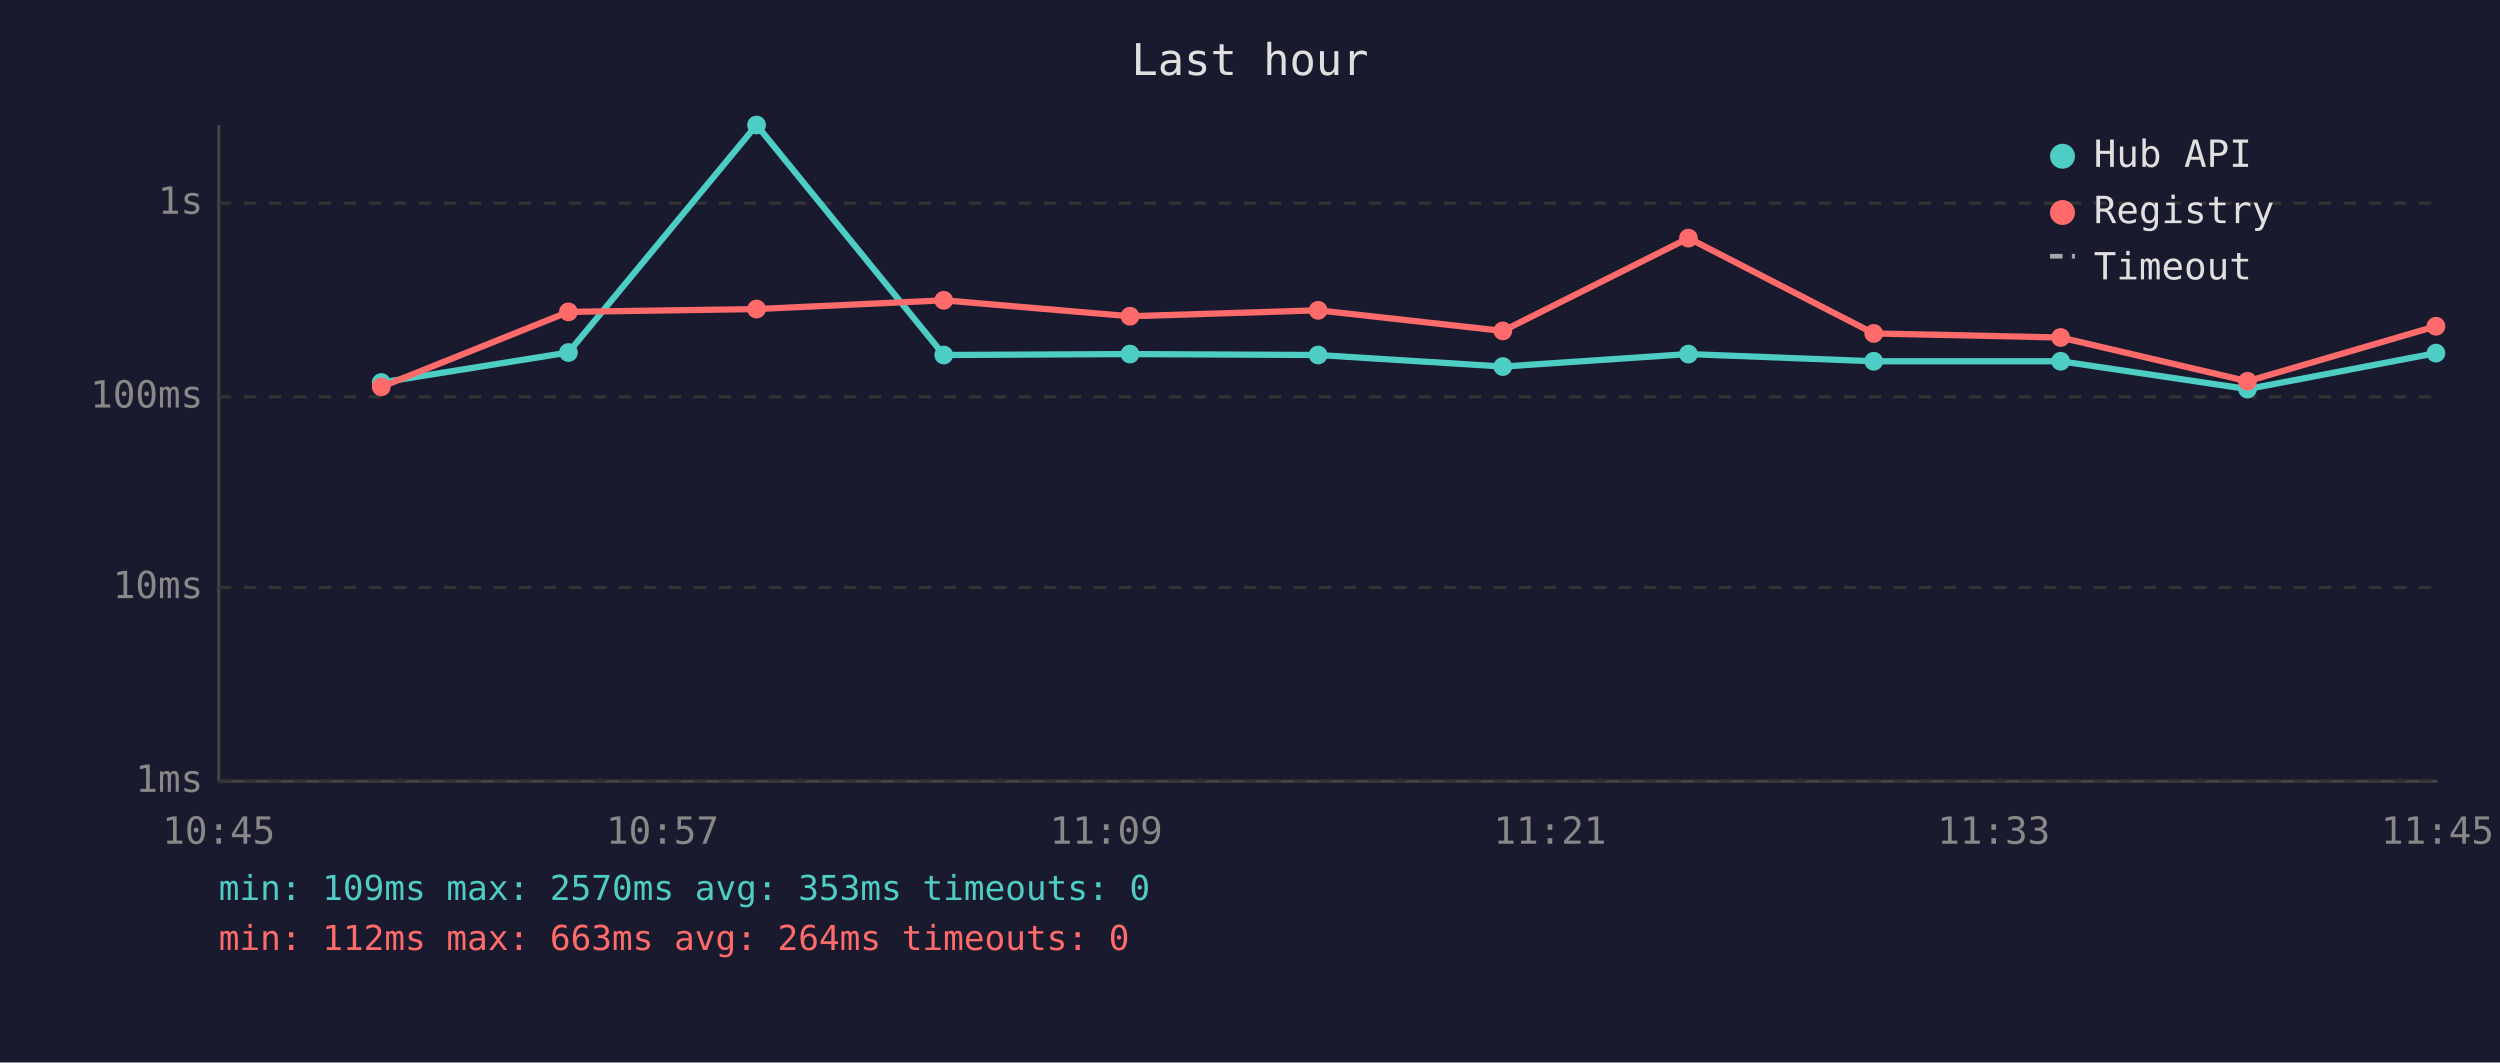
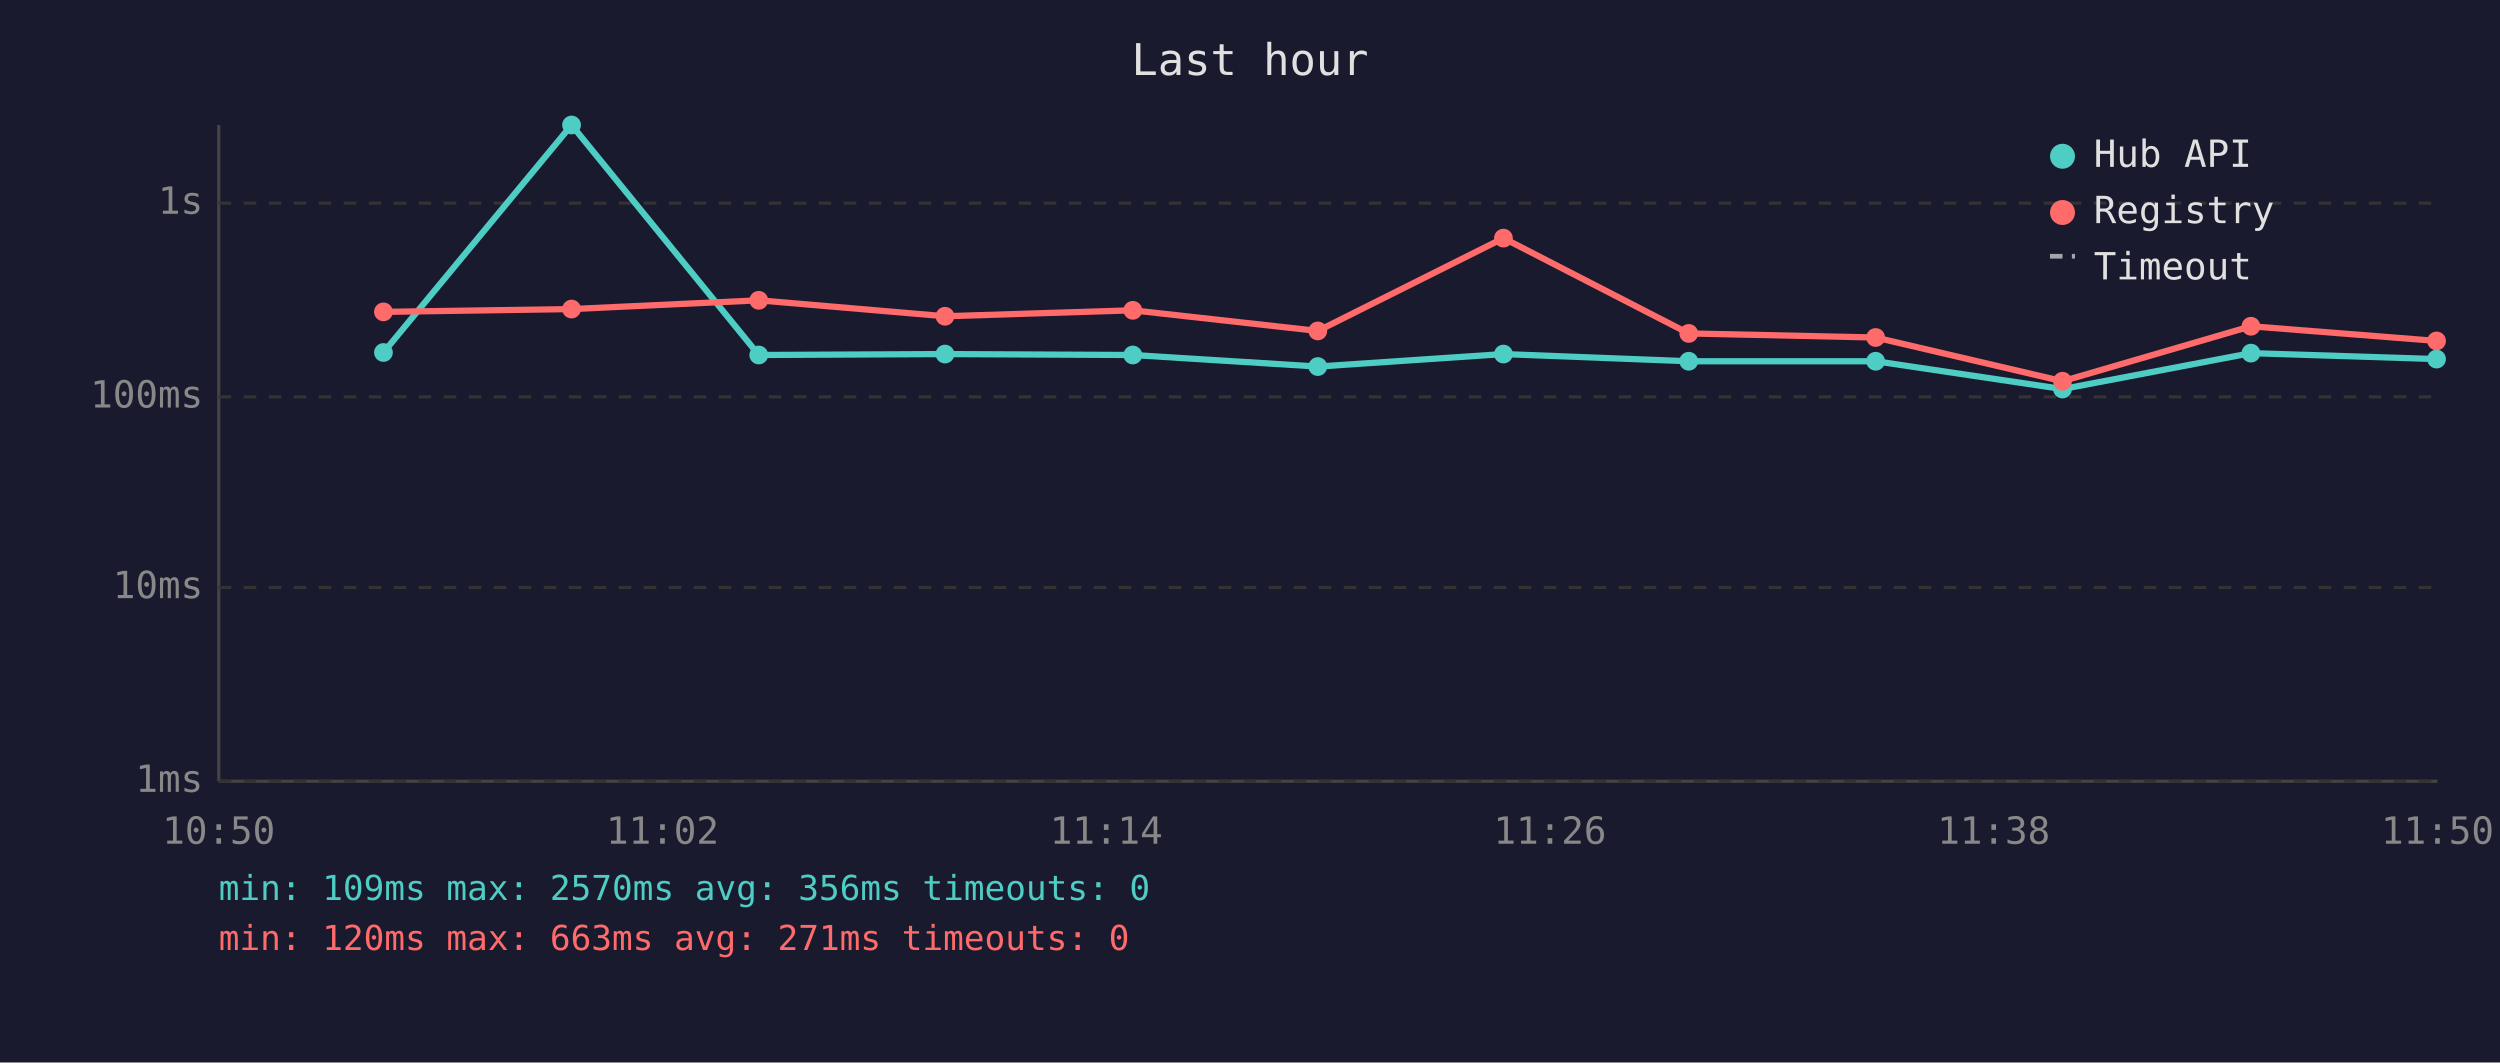
<svg xmlns="http://www.w3.org/2000/svg" viewBox="0 0 800 340" font-family="monospace" font-size="12">
  <rect width="800" height="340" fill="#1a1a2e" />
  <text x="400" y="24" fill="#e0e0e0" font-size="14" text-anchor="middle">Last hour</text>
  <line x1="70" y1="40" x2="70" y2="250" stroke="#444" stroke-width="1" />
  <line x1="70" y1="250" x2="780" y2="250" stroke="#444" stroke-width="1" />
  <line x1="70" y1="250" x2="780" y2="250" stroke="#333" stroke-width="1" stroke-dasharray="4" />
  <text x="65" y="250" fill="#888" text-anchor="end" dominant-baseline="middle">1ms</text>
  <line x1="70" y1="188" x2="780" y2="188" stroke="#333" stroke-width="1" stroke-dasharray="4" />
  <text x="65" y="188" fill="#888" text-anchor="end" dominant-baseline="middle">10ms</text>
  <line x1="70" y1="127" x2="780" y2="127" stroke="#333" stroke-width="1" stroke-dasharray="4" />
  <text x="65" y="127" fill="#888" text-anchor="end" dominant-baseline="middle">100ms</text>
  <line x1="70" y1="65" x2="780" y2="65" stroke="#333" stroke-width="1" stroke-dasharray="4" />
  <text x="65" y="65" fill="#888" text-anchor="end" dominant-baseline="middle">1s</text>
-   <text x="70" y="270" fill="#888" text-anchor="middle">10:45</text>
-   <text x="212" y="270" fill="#888" text-anchor="middle">10:57</text>
-   <text x="354" y="270" fill="#888" text-anchor="middle">11:09</text>
-   <text x="496" y="270" fill="#888" text-anchor="middle">11:21</text>
-   <text x="638" y="270" fill="#888" text-anchor="middle">11:33</text>
-   <text x="780" y="270" fill="#888" text-anchor="middle">11:45</text>
-   <polyline points="122.0,122.4 181.9,112.8 242.1,40.0 302.0,113.6 361.6,113.3 421.8,113.6 480.9,117.3 540.3,113.3 599.6,115.6 659.4,115.6 719.2,124.5 779.5,113.0" fill="none" stroke="#4ecdc4" stroke-width="2" opacity="1" />
-   <circle cx="122.0" cy="122.4" r="3" fill="#4ecdc4" />
-   <circle cx="181.9" cy="112.8" r="3" fill="#4ecdc4" />
-   <circle cx="242.1" cy="40.0" r="3" fill="#4ecdc4" />
-   <circle cx="302.0" cy="113.6" r="3" fill="#4ecdc4" />
-   <circle cx="361.6" cy="113.3" r="3" fill="#4ecdc4" />
-   <circle cx="421.8" cy="113.6" r="3" fill="#4ecdc4" />
-   <circle cx="480.9" cy="117.3" r="3" fill="#4ecdc4" />
-   <circle cx="540.3" cy="113.3" r="3" fill="#4ecdc4" />
-   <circle cx="599.6" cy="115.6" r="3" fill="#4ecdc4" />
-   <circle cx="659.4" cy="115.6" r="3" fill="#4ecdc4" />
-   <circle cx="719.2" cy="124.5" r="3" fill="#4ecdc4" />
-   <circle cx="779.5" cy="113.0" r="3" fill="#4ecdc4" />
-   <polyline points="122.0,123.8 181.9,99.8 242.1,98.9 302.0,96.1 361.6,101.2 421.8,99.3 480.9,105.9 540.3,76.2 599.6,106.7 659.4,108.0 719.2,122.0 779.5,104.4" fill="none" stroke="#ff6b6b" stroke-width="2" opacity="1" />
-   <circle cx="122.0" cy="123.8" r="3" fill="#ff6b6b" />
-   <circle cx="181.9" cy="99.8" r="3" fill="#ff6b6b" />
-   <circle cx="242.1" cy="98.9" r="3" fill="#ff6b6b" />
-   <circle cx="302.0" cy="96.1" r="3" fill="#ff6b6b" />
-   <circle cx="361.6" cy="101.2" r="3" fill="#ff6b6b" />
-   <circle cx="421.8" cy="99.3" r="3" fill="#ff6b6b" />
-   <circle cx="480.9" cy="105.9" r="3" fill="#ff6b6b" />
-   <circle cx="540.3" cy="76.2" r="3" fill="#ff6b6b" />
-   <circle cx="599.6" cy="106.7" r="3" fill="#ff6b6b" />
-   <circle cx="659.4" cy="108.0" r="3" fill="#ff6b6b" />
-   <circle cx="719.2" cy="122.0" r="3" fill="#ff6b6b" />
-   <circle cx="779.5" cy="104.4" r="3" fill="#ff6b6b" />
+   <text x="70" y="270" fill="#888" text-anchor="middle">10:50</text>
+   <text x="212" y="270" fill="#888" text-anchor="middle">11:02</text>
+   <text x="354" y="270" fill="#888" text-anchor="middle">11:14</text>
+   <text x="496" y="270" fill="#888" text-anchor="middle">11:26</text>
+   <text x="638" y="270" fill="#888" text-anchor="middle">11:38</text>
+   <text x="780" y="270" fill="#888" text-anchor="middle">11:50</text>
+   <polyline points="122.7,112.8 182.9,40.0 242.8,113.6 302.4,113.3 362.5,113.6 421.7,117.3 481.1,113.3 540.4,115.6 600.2,115.6 660.0,124.5 720.3,113.0 779.7,114.9" fill="none" stroke="#4ecdc4" stroke-width="2" opacity="1" />
+   <circle cx="122.7" cy="112.8" r="3" fill="#4ecdc4" />
+   <circle cx="182.9" cy="40.0" r="3" fill="#4ecdc4" />
+   <circle cx="242.8" cy="113.6" r="3" fill="#4ecdc4" />
+   <circle cx="302.4" cy="113.3" r="3" fill="#4ecdc4" />
+   <circle cx="362.5" cy="113.6" r="3" fill="#4ecdc4" />
+   <circle cx="421.7" cy="117.3" r="3" fill="#4ecdc4" />
+   <circle cx="481.1" cy="113.3" r="3" fill="#4ecdc4" />
+   <circle cx="540.4" cy="115.6" r="3" fill="#4ecdc4" />
+   <circle cx="600.2" cy="115.6" r="3" fill="#4ecdc4" />
+   <circle cx="660.0" cy="124.5" r="3" fill="#4ecdc4" />
+   <circle cx="720.3" cy="113.0" r="3" fill="#4ecdc4" />
+   <circle cx="779.7" cy="114.9" r="3" fill="#4ecdc4" />
+   <polyline points="122.7,99.8 182.9,98.9 242.8,96.1 302.4,101.2 362.5,99.3 421.7,105.9 481.1,76.2 540.4,106.7 600.2,108.0 660.0,122.0 720.3,104.4 779.7,109.1" fill="none" stroke="#ff6b6b" stroke-width="2" opacity="1" />
+   <circle cx="122.7" cy="99.8" r="3" fill="#ff6b6b" />
+   <circle cx="182.9" cy="98.9" r="3" fill="#ff6b6b" />
+   <circle cx="242.8" cy="96.1" r="3" fill="#ff6b6b" />
+   <circle cx="302.4" cy="101.2" r="3" fill="#ff6b6b" />
+   <circle cx="362.5" cy="99.3" r="3" fill="#ff6b6b" />
+   <circle cx="421.7" cy="105.9" r="3" fill="#ff6b6b" />
+   <circle cx="481.1" cy="76.2" r="3" fill="#ff6b6b" />
+   <circle cx="540.4" cy="106.7" r="3" fill="#ff6b6b" />
+   <circle cx="600.2" cy="108.0" r="3" fill="#ff6b6b" />
+   <circle cx="660.0" cy="122.0" r="3" fill="#ff6b6b" />
+   <circle cx="720.3" cy="104.4" r="3" fill="#ff6b6b" />
+   <circle cx="779.7" cy="109.1" r="3" fill="#ff6b6b" />
  <circle cx="660" cy="50" r="4" fill="#4ecdc4" />
  <text x="670" y="50" fill="#e0e0e0" dominant-baseline="middle">Hub API</text>
  <circle cx="660" cy="68" r="4" fill="#ff6b6b" />
  <text x="670" y="68" fill="#e0e0e0" dominant-baseline="middle">Registry</text>
  <line x1="656" y1="82" x2="664" y2="82" stroke="#e0e0e0" stroke-width="1.5" stroke-dasharray="4,3" opacity="0.7" />
  <text x="670" y="86" fill="#e0e0e0" dominant-baseline="middle">Timeout</text>
-   <text x="70" y="288" fill="#4ecdc4" font-size="11">min: 109ms  max: 2570ms  avg: 353ms  timeouts: 0</text>
-   <text x="70" y="304" fill="#ff6b6b" font-size="11">min: 112ms  max: 663ms  avg: 264ms  timeouts: 0</text>
+   <text x="70" y="288" fill="#4ecdc4" font-size="11">min: 109ms  max: 2570ms  avg: 356ms  timeouts: 0</text>
+   <text x="70" y="304" fill="#ff6b6b" font-size="11">min: 120ms  max: 663ms  avg: 271ms  timeouts: 0</text>
</svg>
